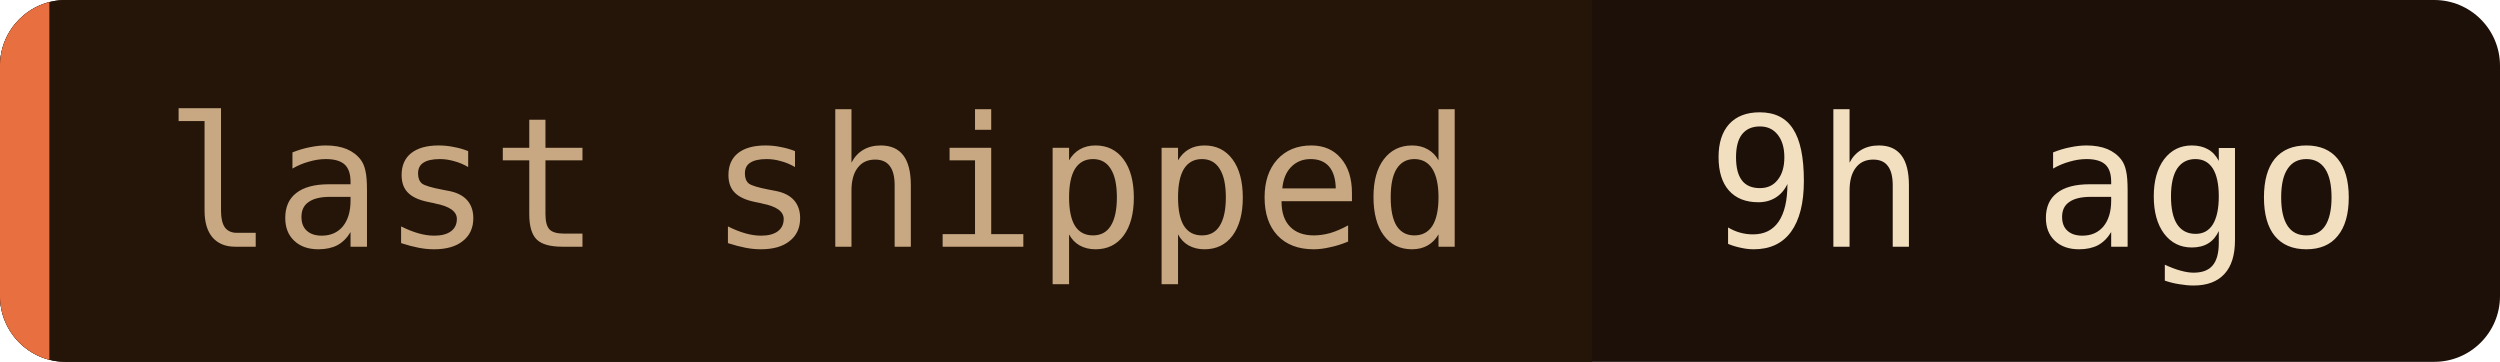
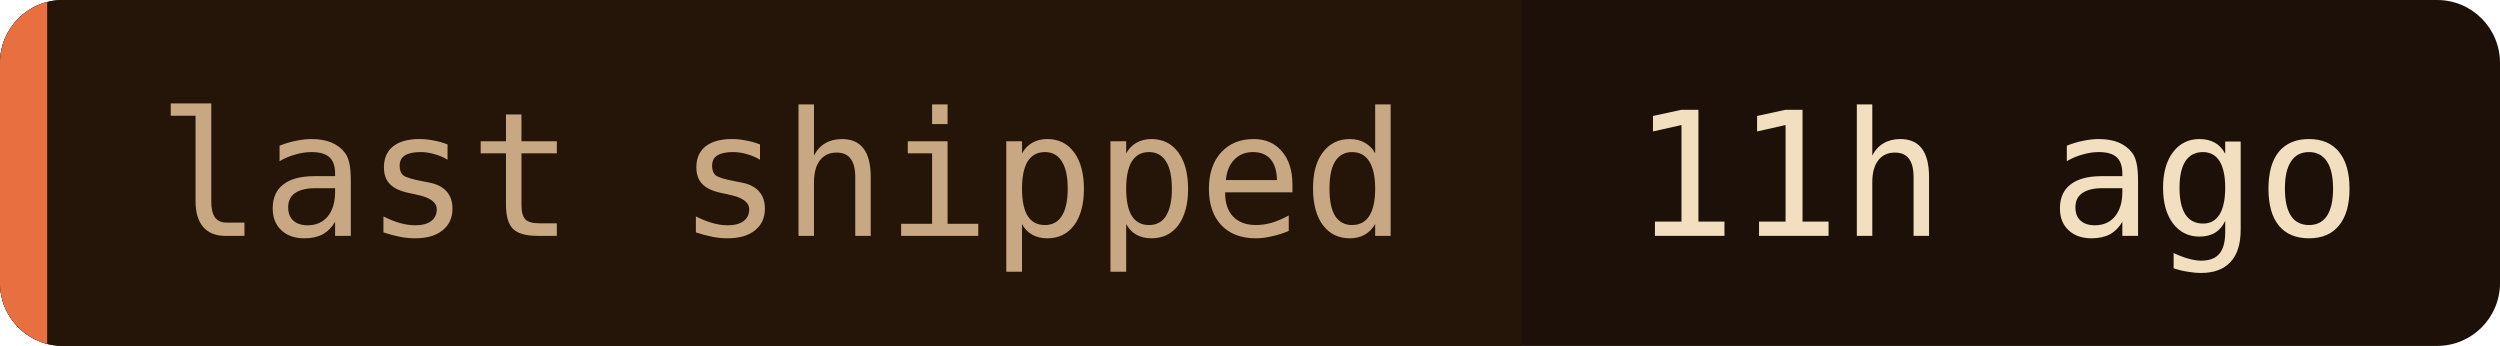
- <svg xmlns="http://www.w3.org/2000/svg" width="152" height="22" role="img" aria-label="last shipped: 9h ago">
+ <svg xmlns="http://www.w3.org/2000/svg" width="159" height="22" role="img" aria-label="last shipped: 11h ago">
  <clipPath id="c">
-     <rect width="152" height="22" rx="4" />
+     <rect width="159" height="22" rx="4" />
  </clipPath>
  <g clip-path="url(#c)">
-     <rect width="152" height="22" fill="#1c1008" />
+     <rect width="159" height="22" fill="#1c1008" />
    <rect width="96.8" height="22" fill="#241508" />
    <rect width="3" height="22" fill="#e87040" />
  </g>
  <g font-family="'JetBrains Mono', 'Fira Code', ui-monospace, SFMono-Regular, Menlo, monospace" font-size="11">
    <text x="10" y="15" fill="#c8a882">last shipped</text>
-     <text x="103.8" y="15" fill="#f2dfc0">9h ago</text>
+     <text x="103.8" y="15" fill="#f2dfc0">11h ago</text>
  </g>
</svg>
